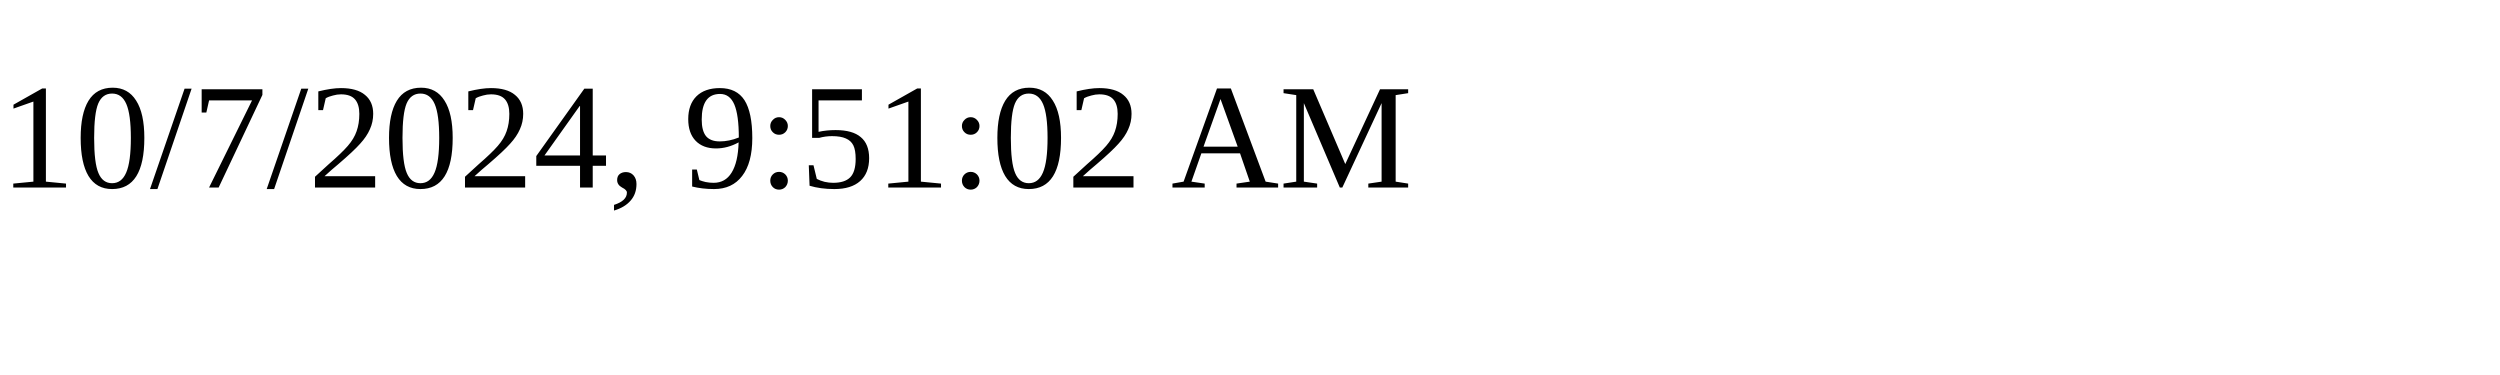
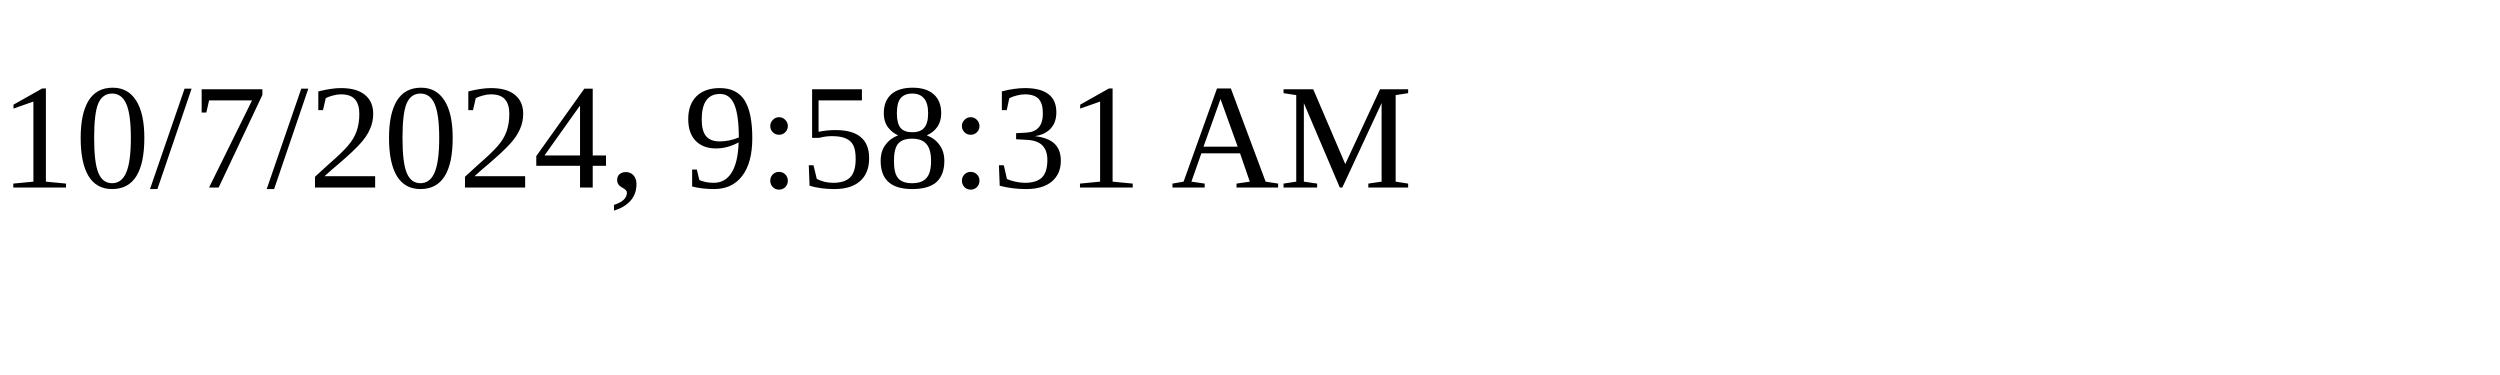
<svg xmlns="http://www.w3.org/2000/svg" height="30" width="200">
-   <text x="0" y="15">10/7/2024, 9:51:02 AM</text>
+   <text x="0" y="15">10/7/2024, 9:58:31 AM</text>
</svg>
